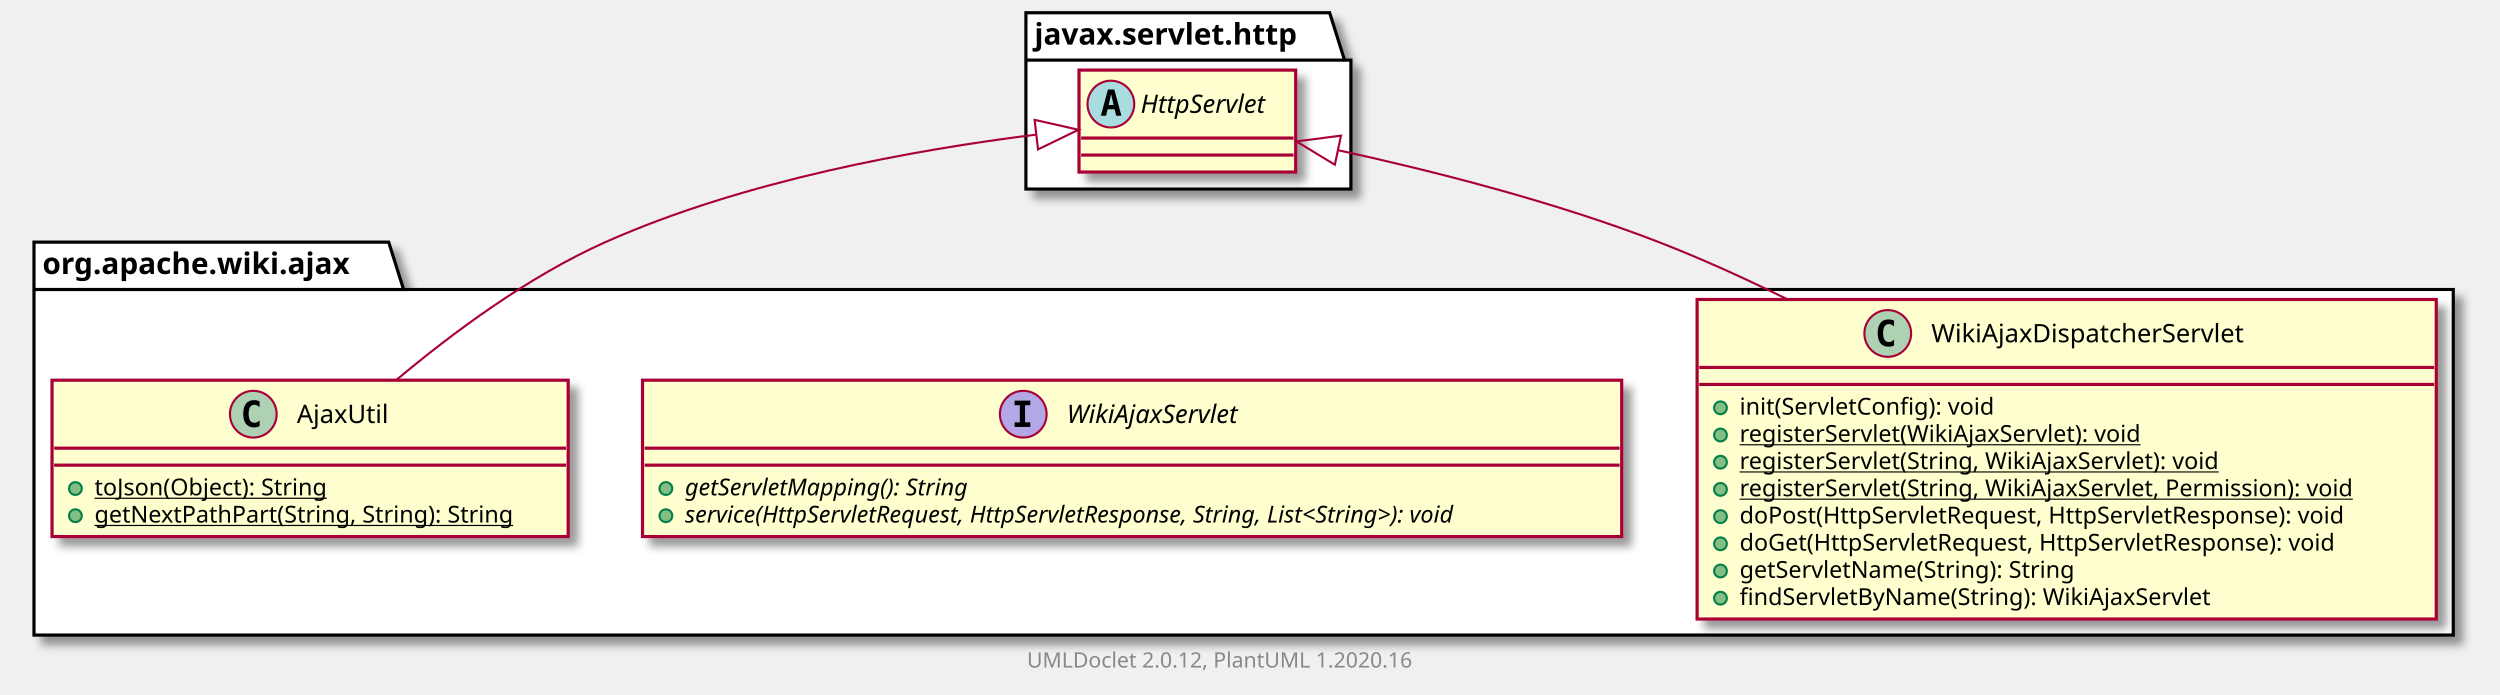
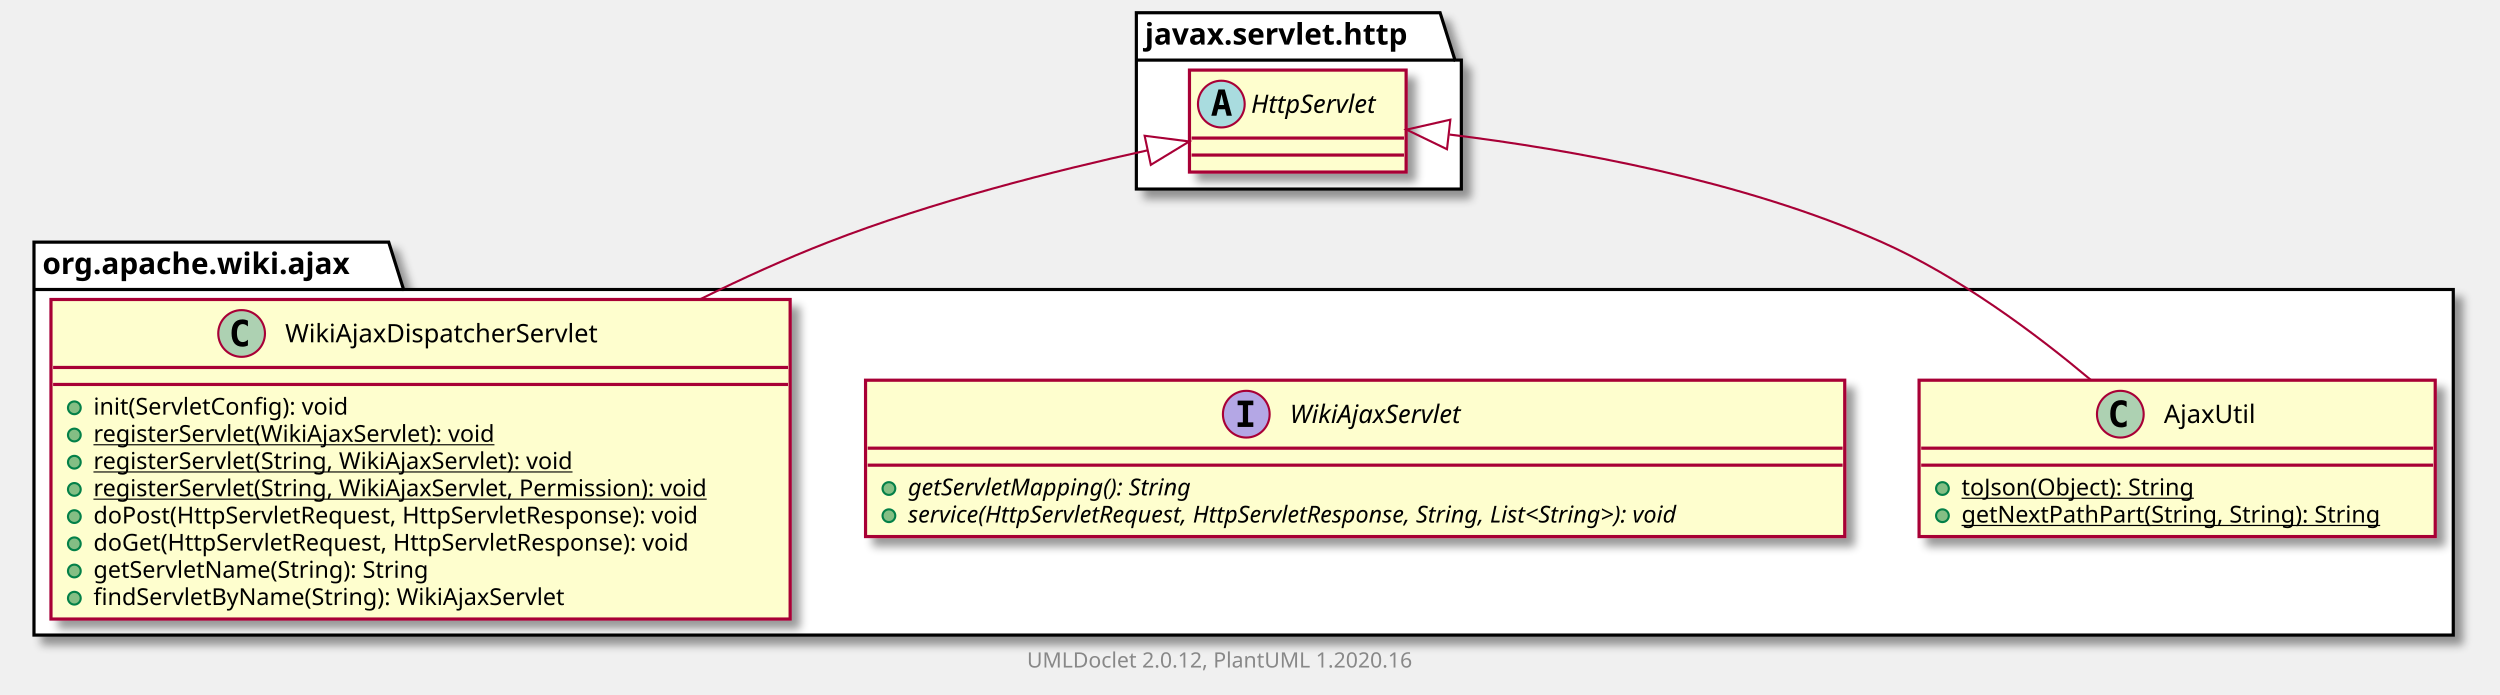
<svg xmlns="http://www.w3.org/2000/svg" xmlns:xlink="http://www.w3.org/1999/xlink" contentScriptType="application/ecmascript" contentStyleType="text/css" height="327px" preserveAspectRatio="none" style="width:1177px;height:327px;" version="1.1" viewBox="0 0 1177 327" width="1177px" zoomAndPan="magnify">
  <defs>
-     <filter height="300%" id="fq80jx4n0wh0p" width="300%" x="-1" y="-1">
+     <filter height="300%" id="flj0gxvai41ph" width="300%" x="-1" y="-1">
      <feGaussianBlur result="blurOut" stdDeviation="2.0" />
      <feColorMatrix in="blurOut" result="blurOut2" type="matrix" values="0 0 0 0 0 0 0 0 0 0 0 0 0 0 0 0 0 0 .4 0" />
      <feOffset dx="4.0" dy="4.0" in="blurOut2" result="blurOut3" />
      <feBlend in="SourceGraphic" in2="blurOut3" mode="normal" />
    </filter>
  </defs>
  <g>
-     <polygon fill="#FFFFFF" filter="url(#fq80jx4n0wh0p)" points="16,114,183,114,190,136.297,1155,136.297,1155,299,16,299,16,114" style="stroke: #000000; stroke-width: 1.5;" />
+     <polygon fill="#FFFFFF" filter="url(#flj0gxvai41ph)" points="16,114,183,114,190,136.297,1155,136.297,1155,299,16,299,16,114" style="stroke: #000000; stroke-width: 1.5;" />
    <line style="stroke: #000000; stroke-width: 1.5;" x1="16" x2="190" y1="136.297" y2="136.297" />
    <text fill="#000000" font-family="sans-serif" font-size="14" font-weight="bold" lengthAdjust="spacingAndGlyphs" textLength="161" x="20" y="128.995">org.apache.wiki.ajax</text>
-     <polygon fill="#FFFFFF" filter="url(#fq80jx4n0wh0p)" points="483,6,626,6,633,28.297,636,28.297,636,89,483,89,483,6" style="stroke: #000000; stroke-width: 1.5;" />
-     <line style="stroke: #000000; stroke-width: 1.5;" x1="483" x2="633" y1="28.297" y2="28.297" />
-     <text fill="#000000" font-family="sans-serif" font-size="14" font-weight="bold" lengthAdjust="spacingAndGlyphs" textLength="137" x="487" y="20.995">javax.servlet.http</text>
-     <a href="WikiAjaxDispatcherServlet.html" target="_top" title="WikiAjaxDispatcherServlet.html" xlink:actuate="onRequest" xlink:href="WikiAjaxDispatcherServlet.html" xlink:show="new" xlink:title="WikiAjaxDispatcherServlet.html" xlink:type="simple">
-       <rect codeLine="3" fill="#FEFECE" filter="url(#fq80jx4n0wh0p)" height="150.438" id="org.apache.wiki.ajax.WikiAjaxDispatcherServlet" style="stroke: #A80036; stroke-width: 1.5;" width="348" x="799" y="141" />
-       <ellipse cx="888.75" cy="157" fill="#ADD1B2" rx="11" ry="11" style="stroke: #A80036; stroke-width: 1.0;" />
-       <path d="M891.719,162.641 Q891.141,162.938 890.5,163.078 Q889.859,163.234 889.156,163.234 Q886.656,163.234 885.328,161.594 Q884.016,159.938 884.016,156.812 Q884.016,153.688 885.328,152.031 Q886.656,150.375 889.156,150.375 Q889.859,150.375 890.5,150.531 Q891.156,150.688 891.719,150.984 L891.719,153.703 Q891.094,153.125 890.5,152.859 Q889.906,152.578 889.281,152.578 Q887.938,152.578 887.25,153.656 Q886.562,154.719 886.562,156.812 Q886.562,158.906 887.25,159.984 Q887.938,161.047 889.281,161.047 Q889.906,161.047 890.5,160.781 Q891.094,160.5 891.719,159.922 L891.719,162.641 Z " />
-       <text fill="#000000" font-family="sans-serif" font-size="12" lengthAdjust="spacingAndGlyphs" textLength="160" x="909.25" y="161.154">WikiAjaxDispatcherServlet</text>
-       <line style="stroke: #A80036; stroke-width: 1.5;" x1="800" x2="1146" y1="173" y2="173" />
-       <line style="stroke: #A80036; stroke-width: 1.5;" x1="800" x2="1146" y1="181" y2="181" />
-       <ellipse cx="810" cy="192" fill="#84BE84" rx="3" ry="3" style="stroke: #038048; stroke-width: 1.0;" />
-       <text fill="#000000" font-family="sans-serif" font-size="11" lengthAdjust="spacingAndGlyphs" textLength="132" x="819" y="195.21">init(ServletConfig): void</text>
-       <ellipse cx="810" cy="204.805" fill="#84BE84" rx="3" ry="3" style="stroke: #038048; stroke-width: 1.0;" />
-       <text fill="#000000" font-family="sans-serif" font-size="11" lengthAdjust="spacingAndGlyphs" text-decoration="underline" textLength="208" x="819" y="208.015">registerServlet(WikiAjaxServlet): void</text>
-       <ellipse cx="810" cy="217.609" fill="#84BE84" rx="3" ry="3" style="stroke: #038048; stroke-width: 1.0;" />
-       <text fill="#000000" font-family="sans-serif" font-size="11" lengthAdjust="spacingAndGlyphs" text-decoration="underline" textLength="250" x="819" y="220.82">registerServlet(String, WikiAjaxServlet): void</text>
-       <ellipse cx="810" cy="230.414" fill="#84BE84" rx="3" ry="3" style="stroke: #038048; stroke-width: 1.0;" />
-       <text fill="#000000" font-family="sans-serif" font-size="11" lengthAdjust="spacingAndGlyphs" text-decoration="underline" textLength="322" x="819" y="233.625">registerServlet(String, WikiAjaxServlet, Permission): void</text>
-       <ellipse cx="810" cy="243.219" fill="#84BE84" rx="3" ry="3" style="stroke: #038048; stroke-width: 1.0;" />
-       <text fill="#000000" font-family="sans-serif" font-size="11" lengthAdjust="spacingAndGlyphs" textLength="314" x="819" y="246.429">doPost(HttpServletRequest, HttpServletResponse): void</text>
-       <ellipse cx="810" cy="256.023" fill="#84BE84" rx="3" ry="3" style="stroke: #038048; stroke-width: 1.0;" />
-       <text fill="#000000" font-family="sans-serif" font-size="11" lengthAdjust="spacingAndGlyphs" textLength="309" x="819" y="259.234">doGet(HttpServletRequest, HttpServletResponse): void</text>
-       <ellipse cx="810" cy="268.828" fill="#84BE84" rx="3" ry="3" style="stroke: #038048; stroke-width: 1.0;" />
-       <text fill="#000000" font-family="sans-serif" font-size="11" lengthAdjust="spacingAndGlyphs" textLength="175" x="819" y="272.039">getServletName(String): String</text>
-       <ellipse cx="810" cy="281.633" fill="#84BE84" rx="3" ry="3" style="stroke: #038048; stroke-width: 1.0;" />
-       <text fill="#000000" font-family="sans-serif" font-size="11" lengthAdjust="spacingAndGlyphs" textLength="242" x="819" y="284.843">findServletByName(String): WikiAjaxServlet</text>
+     <polygon fill="#FFFFFF" filter="url(#flj0gxvai41ph)" points="535,6,678,6,685,28.297,688,28.297,688,89,535,89,535,6" style="stroke: #000000; stroke-width: 1.5;" />
+     <line style="stroke: #000000; stroke-width: 1.5;" x1="535" x2="685" y1="28.297" y2="28.297" />
+     <text fill="#000000" font-family="sans-serif" font-size="14" font-weight="bold" lengthAdjust="spacingAndGlyphs" textLength="137" x="539" y="20.995">javax.servlet.http</text>
+     <a href="AjaxUtil.html" target="_top" title="AjaxUtil.html" xlink:actuate="onRequest" xlink:href="AjaxUtil.html" xlink:show="new" xlink:title="AjaxUtil.html" xlink:type="simple">
+       <rect codeLine="3" fill="#FEFECE" filter="url(#flj0gxvai41ph)" height="73.609" id="org.apache.wiki.ajax.AjaxUtil" style="stroke: #A80036; stroke-width: 1.5;" width="243" x="903.5" y="179" />
+       <ellipse cx="998.25" cy="195" fill="#ADD1B2" rx="11" ry="11" style="stroke: #A80036; stroke-width: 1.0;" />
+       <path d="M1001.219,200.641 Q1000.641,200.938 1000,201.078 Q999.359,201.234 998.656,201.234 Q996.156,201.234 994.828,199.594 Q993.516,197.938 993.516,194.812 Q993.516,191.688 994.828,190.031 Q996.156,188.375 998.656,188.375 Q999.359,188.375 1000,188.531 Q1000.656,188.688 1001.219,188.984 L1001.219,191.703 Q1000.594,191.125 1000,190.859 Q999.406,190.578 998.781,190.578 Q997.438,190.578 996.75,191.656 Q996.062,192.719 996.062,194.812 Q996.062,196.906 996.75,197.984 Q997.438,199.047 998.781,199.047 Q999.406,199.047 1000,198.781 Q1000.594,198.5 1001.219,197.922 L1001.219,200.641 Z " />
+       <text fill="#000000" font-family="sans-serif" font-size="12" lengthAdjust="spacingAndGlyphs" textLength="45" x="1018.75" y="199.154">AjaxUtil</text>
+       <line style="stroke: #A80036; stroke-width: 1.5;" x1="904.5" x2="1145.5" y1="211" y2="211" />
+       <line style="stroke: #A80036; stroke-width: 1.5;" x1="904.5" x2="1145.5" y1="219" y2="219" />
+       <ellipse cx="914.5" cy="230" fill="#84BE84" rx="3" ry="3" style="stroke: #038048; stroke-width: 1.0;" />
+       <text fill="#000000" font-family="sans-serif" font-size="11" lengthAdjust="spacingAndGlyphs" text-decoration="underline" textLength="121" x="923.5" y="233.21">toJson(Object): String</text>
+       <ellipse cx="914.5" cy="242.805" fill="#84BE84" rx="3" ry="3" style="stroke: #038048; stroke-width: 1.0;" />
+       <text fill="#000000" font-family="sans-serif" font-size="11" lengthAdjust="spacingAndGlyphs" text-decoration="underline" textLength="217" x="923.5" y="246.015">getNextPathPart(String, String): String</text>
    </a>
    <a href="WikiAjaxServlet.html" target="_top" title="WikiAjaxServlet.html" xlink:actuate="onRequest" xlink:href="WikiAjaxServlet.html" xlink:show="new" xlink:title="WikiAjaxServlet.html" xlink:type="simple">
-       <rect codeLine="14" fill="#FEFECE" filter="url(#fq80jx4n0wh0p)" height="73.609" id="org.apache.wiki.ajax.WikiAjaxServlet" style="stroke: #A80036; stroke-width: 1.5;" width="461" x="302.5" y="179" />
-       <ellipse cx="481.75" cy="195" fill="#B4A7E5" rx="11" ry="11" style="stroke: #A80036; stroke-width: 1.0;" />
-       <path d="M477.672,190.766 L477.672,188.609 L485.062,188.609 L485.062,190.766 L482.594,190.766 L482.594,198.844 L485.062,198.844 L485.062,201 L477.672,201 L477.672,198.844 L480.141,198.844 L480.141,190.766 L477.672,190.766 Z " />
-       <text fill="#000000" font-family="sans-serif" font-size="12" font-style="italic" lengthAdjust="spacingAndGlyphs" textLength="94" x="502.25" y="199.154">WikiAjaxServlet</text>
-       <line style="stroke: #A80036; stroke-width: 1.5;" x1="303.5" x2="762.5" y1="211" y2="211" />
-       <line style="stroke: #A80036; stroke-width: 1.5;" x1="303.5" x2="762.5" y1="219" y2="219" />
-       <ellipse cx="313.5" cy="230" fill="#84BE84" rx="3" ry="3" style="stroke: #038048; stroke-width: 1.0;" />
-       <text fill="#000000" font-family="sans-serif" font-size="11" font-style="italic" lengthAdjust="spacingAndGlyphs" textLength="154" x="322.5" y="233.21">getServletMapping(): String</text>
-       <ellipse cx="313.5" cy="242.805" fill="#84BE84" rx="3" ry="3" style="stroke: #038048; stroke-width: 1.0;" />
-       <text fill="#000000" font-family="sans-serif" font-size="11" font-style="italic" lengthAdjust="spacingAndGlyphs" textLength="435" x="322.5" y="246.015">service(HttpServletRequest, HttpServletResponse, String, List&lt;String&gt;): void</text>
+       <rect codeLine="8" fill="#FEFECE" filter="url(#flj0gxvai41ph)" height="73.609" id="org.apache.wiki.ajax.WikiAjaxServlet" style="stroke: #A80036; stroke-width: 1.5;" width="461" x="407.5" y="179" />
+       <ellipse cx="586.75" cy="195" fill="#B4A7E5" rx="11" ry="11" style="stroke: #A80036; stroke-width: 1.0;" />
+       <path d="M582.672,190.766 L582.672,188.609 L590.062,188.609 L590.062,190.766 L587.594,190.766 L587.594,198.844 L590.062,198.844 L590.062,201 L582.672,201 L582.672,198.844 L585.141,198.844 L585.141,190.766 L582.672,190.766 Z " />
+       <text fill="#000000" font-family="sans-serif" font-size="12" font-style="italic" lengthAdjust="spacingAndGlyphs" textLength="94" x="607.25" y="199.154">WikiAjaxServlet</text>
+       <line style="stroke: #A80036; stroke-width: 1.5;" x1="408.5" x2="867.5" y1="211" y2="211" />
+       <line style="stroke: #A80036; stroke-width: 1.5;" x1="408.5" x2="867.5" y1="219" y2="219" />
+       <ellipse cx="418.5" cy="230" fill="#84BE84" rx="3" ry="3" style="stroke: #038048; stroke-width: 1.0;" />
+       <text fill="#000000" font-family="sans-serif" font-size="11" font-style="italic" lengthAdjust="spacingAndGlyphs" textLength="154" x="427.5" y="233.21">getServletMapping(): String</text>
+       <ellipse cx="418.5" cy="242.805" fill="#84BE84" rx="3" ry="3" style="stroke: #038048; stroke-width: 1.0;" />
+       <text fill="#000000" font-family="sans-serif" font-size="11" font-style="italic" lengthAdjust="spacingAndGlyphs" textLength="435" x="427.5" y="246.015">service(HttpServletRequest, HttpServletResponse, String, List&lt;String&gt;): void</text>
    </a>
-     <a href="AjaxUtil.html" target="_top" title="AjaxUtil.html" xlink:actuate="onRequest" xlink:href="AjaxUtil.html" xlink:show="new" xlink:title="AjaxUtil.html" xlink:type="simple">
-       <rect codeLine="19" fill="#FEFECE" filter="url(#fq80jx4n0wh0p)" height="73.609" id="org.apache.wiki.ajax.AjaxUtil" style="stroke: #A80036; stroke-width: 1.5;" width="243" x="24.5" y="179" />
-       <ellipse cx="119.25" cy="195" fill="#ADD1B2" rx="11" ry="11" style="stroke: #A80036; stroke-width: 1.0;" />
-       <path d="M122.219,200.641 Q121.641,200.938 121,201.078 Q120.359,201.234 119.656,201.234 Q117.156,201.234 115.828,199.594 Q114.516,197.938 114.516,194.812 Q114.516,191.688 115.828,190.031 Q117.156,188.375 119.656,188.375 Q120.359,188.375 121,188.531 Q121.656,188.688 122.219,188.984 L122.219,191.703 Q121.594,191.125 121,190.859 Q120.406,190.578 119.781,190.578 Q118.438,190.578 117.75,191.656 Q117.062,192.719 117.062,194.812 Q117.062,196.906 117.75,197.984 Q118.438,199.047 119.781,199.047 Q120.406,199.047 121,198.781 Q121.594,198.5 122.219,197.922 L122.219,200.641 Z " />
-       <text fill="#000000" font-family="sans-serif" font-size="12" lengthAdjust="spacingAndGlyphs" textLength="45" x="139.75" y="199.154">AjaxUtil</text>
-       <line style="stroke: #A80036; stroke-width: 1.5;" x1="25.5" x2="266.5" y1="211" y2="211" />
-       <line style="stroke: #A80036; stroke-width: 1.5;" x1="25.5" x2="266.5" y1="219" y2="219" />
-       <ellipse cx="35.5" cy="230" fill="#84BE84" rx="3" ry="3" style="stroke: #038048; stroke-width: 1.0;" />
-       <text fill="#000000" font-family="sans-serif" font-size="11" lengthAdjust="spacingAndGlyphs" text-decoration="underline" textLength="121" x="44.5" y="233.21">toJson(Object): String</text>
-       <ellipse cx="35.5" cy="242.805" fill="#84BE84" rx="3" ry="3" style="stroke: #038048; stroke-width: 1.0;" />
-       <text fill="#000000" font-family="sans-serif" font-size="11" lengthAdjust="spacingAndGlyphs" text-decoration="underline" textLength="217" x="44.5" y="246.015">getNextPathPart(String, String): String</text>
+     <a href="WikiAjaxDispatcherServlet.html" target="_top" title="WikiAjaxDispatcherServlet.html" xlink:actuate="onRequest" xlink:href="WikiAjaxDispatcherServlet.html" xlink:show="new" xlink:title="WikiAjaxDispatcherServlet.html" xlink:type="simple">
+       <rect codeLine="13" fill="#FEFECE" filter="url(#flj0gxvai41ph)" height="150.438" id="org.apache.wiki.ajax.WikiAjaxDispatcherServlet" style="stroke: #A80036; stroke-width: 1.5;" width="348" x="24" y="141" />
+       <ellipse cx="113.75" cy="157" fill="#ADD1B2" rx="11" ry="11" style="stroke: #A80036; stroke-width: 1.0;" />
+       <path d="M116.719,162.641 Q116.141,162.938 115.5,163.078 Q114.859,163.234 114.156,163.234 Q111.656,163.234 110.328,161.594 Q109.016,159.938 109.016,156.812 Q109.016,153.688 110.328,152.031 Q111.656,150.375 114.156,150.375 Q114.859,150.375 115.5,150.531 Q116.156,150.688 116.719,150.984 L116.719,153.703 Q116.094,153.125 115.5,152.859 Q114.906,152.578 114.281,152.578 Q112.938,152.578 112.25,153.656 Q111.562,154.719 111.562,156.812 Q111.562,158.906 112.25,159.984 Q112.938,161.047 114.281,161.047 Q114.906,161.047 115.5,160.781 Q116.094,160.5 116.719,159.922 L116.719,162.641 Z " />
+       <text fill="#000000" font-family="sans-serif" font-size="12" lengthAdjust="spacingAndGlyphs" textLength="160" x="134.25" y="161.154">WikiAjaxDispatcherServlet</text>
+       <line style="stroke: #A80036; stroke-width: 1.5;" x1="25" x2="371" y1="173" y2="173" />
+       <line style="stroke: #A80036; stroke-width: 1.5;" x1="25" x2="371" y1="181" y2="181" />
+       <ellipse cx="35" cy="192" fill="#84BE84" rx="3" ry="3" style="stroke: #038048; stroke-width: 1.0;" />
+       <text fill="#000000" font-family="sans-serif" font-size="11" lengthAdjust="spacingAndGlyphs" textLength="132" x="44" y="195.21">init(ServletConfig): void</text>
+       <ellipse cx="35" cy="204.805" fill="#84BE84" rx="3" ry="3" style="stroke: #038048; stroke-width: 1.0;" />
+       <text fill="#000000" font-family="sans-serif" font-size="11" lengthAdjust="spacingAndGlyphs" text-decoration="underline" textLength="208" x="44" y="208.015">registerServlet(WikiAjaxServlet): void</text>
+       <ellipse cx="35" cy="217.609" fill="#84BE84" rx="3" ry="3" style="stroke: #038048; stroke-width: 1.0;" />
+       <text fill="#000000" font-family="sans-serif" font-size="11" lengthAdjust="spacingAndGlyphs" text-decoration="underline" textLength="250" x="44" y="220.82">registerServlet(String, WikiAjaxServlet): void</text>
+       <ellipse cx="35" cy="230.414" fill="#84BE84" rx="3" ry="3" style="stroke: #038048; stroke-width: 1.0;" />
+       <text fill="#000000" font-family="sans-serif" font-size="11" lengthAdjust="spacingAndGlyphs" text-decoration="underline" textLength="322" x="44" y="233.625">registerServlet(String, WikiAjaxServlet, Permission): void</text>
+       <ellipse cx="35" cy="243.219" fill="#84BE84" rx="3" ry="3" style="stroke: #038048; stroke-width: 1.0;" />
+       <text fill="#000000" font-family="sans-serif" font-size="11" lengthAdjust="spacingAndGlyphs" textLength="314" x="44" y="246.429">doPost(HttpServletRequest, HttpServletResponse): void</text>
+       <ellipse cx="35" cy="256.023" fill="#84BE84" rx="3" ry="3" style="stroke: #038048; stroke-width: 1.0;" />
+       <text fill="#000000" font-family="sans-serif" font-size="11" lengthAdjust="spacingAndGlyphs" textLength="309" x="44" y="259.234">doGet(HttpServletRequest, HttpServletResponse): void</text>
+       <ellipse cx="35" cy="268.828" fill="#84BE84" rx="3" ry="3" style="stroke: #038048; stroke-width: 1.0;" />
+       <text fill="#000000" font-family="sans-serif" font-size="11" lengthAdjust="spacingAndGlyphs" textLength="175" x="44" y="272.039">getServletName(String): String</text>
+       <ellipse cx="35" cy="281.633" fill="#84BE84" rx="3" ry="3" style="stroke: #038048; stroke-width: 1.0;" />
+       <text fill="#000000" font-family="sans-serif" font-size="11" lengthAdjust="spacingAndGlyphs" textLength="242" x="44" y="284.843">findServletByName(String): WikiAjaxServlet</text>
    </a>
-     <rect codeLine="29" fill="#FEFECE" filter="url(#fq80jx4n0wh0p)" height="48" id="javax.servlet.http.HttpServlet" style="stroke: #A80036; stroke-width: 1.5;" width="102" x="508" y="33" />
-     <ellipse cx="523" cy="49" fill="#A9DCDF" rx="11" ry="11" style="stroke: #A80036; stroke-width: 1.0;" />
-     <path d="M523.109,44.344 L521.953,49.422 L524.281,49.422 L523.109,44.344 Z M521.625,42.109 L524.609,42.109 L527.969,54.5 L525.516,54.5 L524.75,51.438 L521.469,51.438 L520.719,54.5 L518.281,54.5 L521.625,42.109 Z " />
-     <text fill="#000000" font-family="sans-serif" font-size="12" font-style="italic" lengthAdjust="spacingAndGlyphs" textLength="70" x="537" y="53.154">HttpServlet</text>
-     <line style="stroke: #A80036; stroke-width: 1.5;" x1="509" x2="609" y1="65" y2="65" />
-     <line style="stroke: #A80036; stroke-width: 1.5;" x1="509" x2="609" y1="73" y2="73" />
-     <path codeLine="24" d="M629.946,70.718 C674.202,80.369 731.885,94.96 781,114 C800.972,121.743 821.525,131.065 841.419,140.886 " fill="none" id="javax.servlet.http.HttpServlet-backto-org.apache.wiki.ajax.WikiAjaxDispatcherServlet" style="stroke: #A80036; stroke-width: 1.0;" />
-     <polygon fill="none" points="628.446,77.556,610.327,66.57,631.342,63.858,628.446,77.556" style="stroke: #A80036; stroke-width: 1.0;" />
-     <path codeLine="25" d="M487.593,63.415 C430.743,70.485 350.178,84.965 285,114 C248.772,130.139 212.809,156.896 186.542,178.956 " fill="none" id="javax.servlet.http.HttpServlet-backto-org.apache.wiki.ajax.AjaxUtil" style="stroke: #A80036; stroke-width: 1.0;" />
-     <polygon fill="none" points="487.096,56.426,507.765,61.093,488.697,70.334,487.096,56.426" style="stroke: #A80036; stroke-width: 1.0;" />
+     <rect codeLine="29" fill="#FEFECE" filter="url(#flj0gxvai41ph)" height="48" id="javax.servlet.http.HttpServlet" style="stroke: #A80036; stroke-width: 1.5;" width="102" x="560" y="33" />
+     <ellipse cx="575" cy="49" fill="#A9DCDF" rx="11" ry="11" style="stroke: #A80036; stroke-width: 1.0;" />
+     <path d="M575.109,44.344 L573.953,49.422 L576.281,49.422 L575.109,44.344 Z M573.625,42.109 L576.609,42.109 L579.969,54.5 L577.516,54.5 L576.75,51.438 L573.469,51.438 L572.719,54.5 L570.281,54.5 L573.625,42.109 Z " />
+     <text fill="#000000" font-family="sans-serif" font-size="12" font-style="italic" lengthAdjust="spacingAndGlyphs" textLength="70" x="589" y="53.154">HttpServlet</text>
+     <line style="stroke: #A80036; stroke-width: 1.5;" x1="561" x2="661" y1="65" y2="65" />
+     <line style="stroke: #A80036; stroke-width: 1.5;" x1="561" x2="661" y1="73" y2="73" />
+     <path codeLine="24" d="M682.408,63.341 C739.48,70.374 820.484,84.843 886,114 C922.234,130.125 958.196,156.883 984.462,178.947 " fill="none" id="javax.servlet.http.HttpServlet-backto-org.apache.wiki.ajax.AjaxUtil" style="stroke: #A80036; stroke-width: 1.0;" />
+     <polygon fill="none" points="681.242,70.253,662.164,61.033,682.828,56.343,681.242,70.253" style="stroke: #A80036; stroke-width: 1.0;" />
+     <path codeLine="25" d="M540.078,70.821 C496.061,80.487 438.787,95.056 390,114 C370.032,121.753 349.482,131.082 329.589,140.906 " fill="none" id="javax.servlet.http.HttpServlet-backto-org.apache.wiki.ajax.WikiAjaxDispatcherServlet" style="stroke: #A80036; stroke-width: 1.0;" />
+     <polygon fill="none" points="538.887,63.918,559.907,66.6,541.803,77.611,538.887,63.918" style="stroke: #A80036; stroke-width: 1.0;" />
    <text fill="#888888" font-family="sans-serif" font-size="10" lengthAdjust="spacingAndGlyphs" textLength="192" x="483.5" y="314.282">UMLDoclet 2.0.12, PlantUML 1.2020.16</text>
  </g>
</svg>
